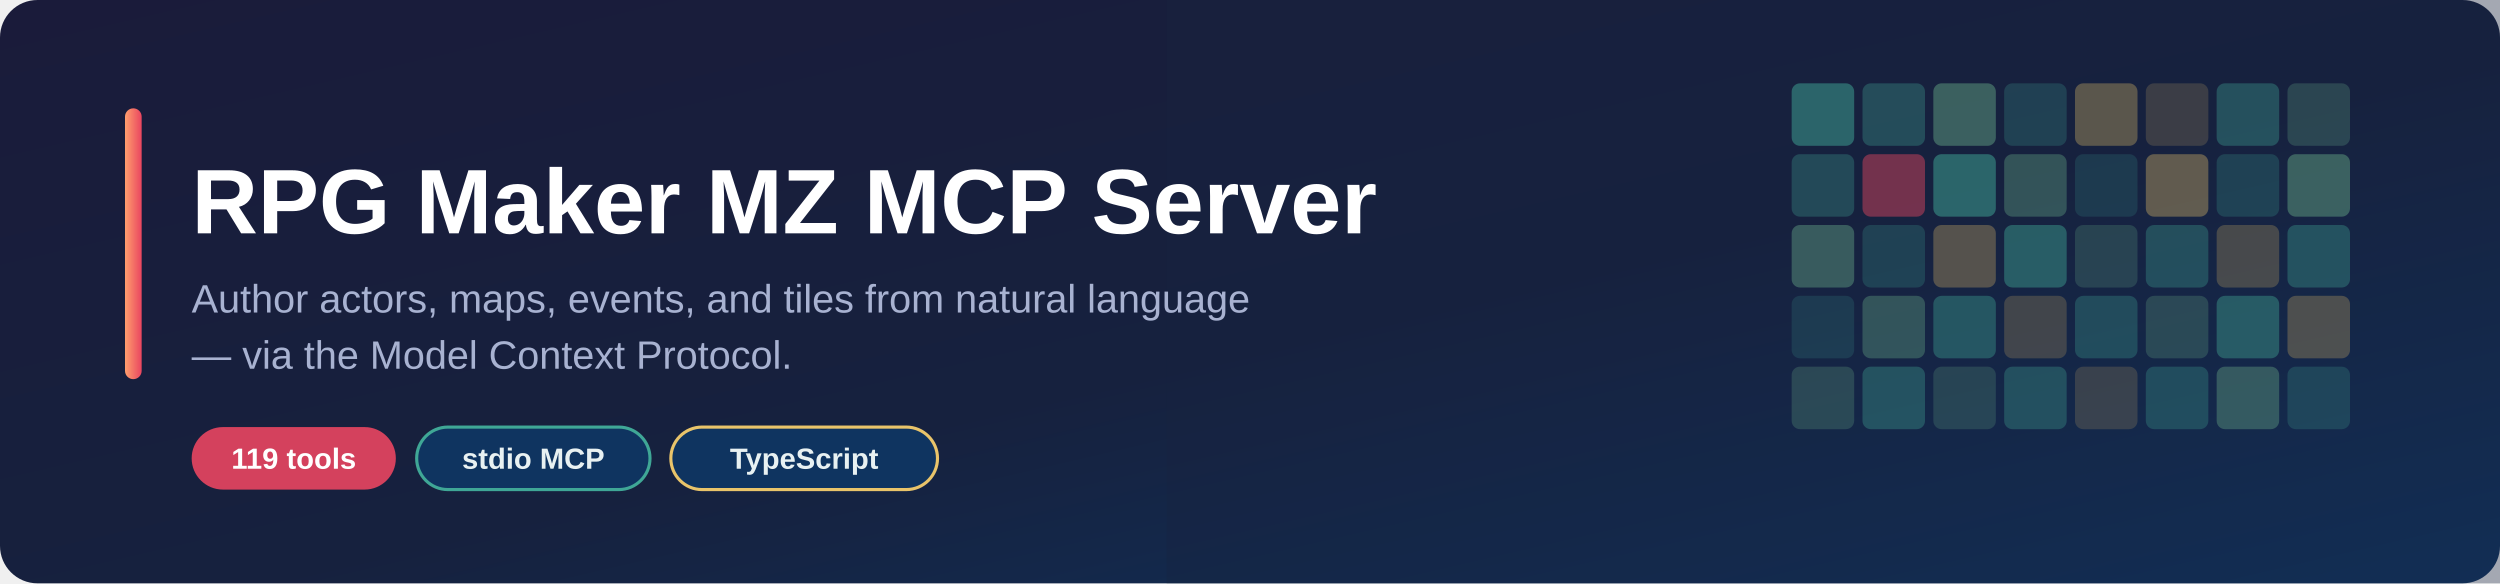
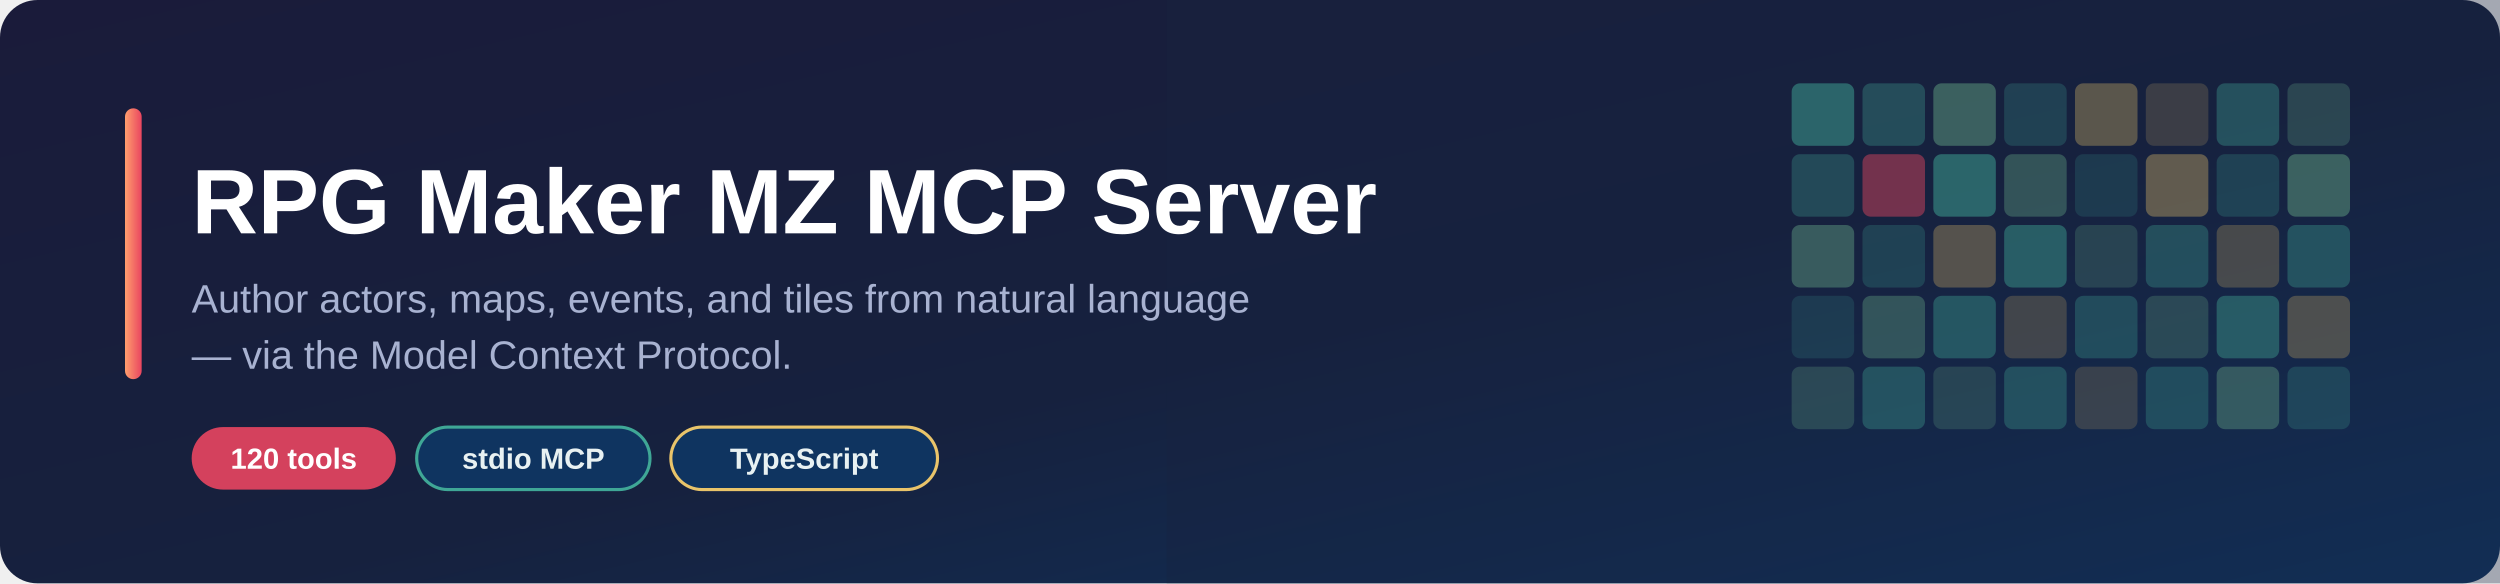
<svg xmlns="http://www.w3.org/2000/svg" width="1200" height="280" viewBox="0 0 1200 280" role="img" aria-label="RPG Maker MZ MCP Server">
  <defs>
    <linearGradient id="bg" x1="0%" y1="0%" x2="100%" y2="100%">
      <stop offset="0%" stop-color="#1a1b3a" />
      <stop offset="55%" stop-color="#16213e" />
      <stop offset="100%" stop-color="#0f3460" />
    </linearGradient>
    <linearGradient id="accent" x1="0%" y1="0%" x2="100%" y2="0%">
      <stop offset="0%" stop-color="#ff9e6d" />
      <stop offset="100%" stop-color="#e94560" />
    </linearGradient>
  </defs>
  <rect width="1200" height="280" rx="18" fill="url(#bg)" />
  <g opacity="0.9">
    <g transform="translate(860,40)">
      <rect x="0" y="0" width="30" height="30" rx="4" fill="#3fa796" opacity="0.85" />
      <rect x="34" y="0" width="30" height="30" rx="4" fill="#3fa796" opacity="0.55" />
      <rect x="68" y="0" width="30" height="30" rx="4" fill="#6fb98f" opacity="0.7" />
      <rect x="102" y="0" width="30" height="30" rx="4" fill="#3fa796" opacity="0.4" />
      <rect x="136" y="0" width="30" height="30" rx="4" fill="#e9c46a" opacity="0.55" />
      <rect x="170" y="0" width="30" height="30" rx="4" fill="#e9c46a" opacity="0.3" />
      <rect x="204" y="0" width="30" height="30" rx="4" fill="#3fa796" opacity="0.6" />
      <rect x="238" y="0" width="30" height="30" rx="4" fill="#6fb98f" opacity="0.4" />
      <rect x="0" y="34" width="30" height="30" rx="4" fill="#3fa796" opacity="0.5" />
      <rect x="34" y="34" width="30" height="30" rx="4" fill="#e94560" opacity="0.75" />
      <rect x="68" y="34" width="30" height="30" rx="4" fill="#3fa796" opacity="0.85" />
      <rect x="102" y="34" width="30" height="30" rx="4" fill="#6fb98f" opacity="0.55" />
      <rect x="136" y="34" width="30" height="30" rx="4" fill="#3fa796" opacity="0.3" />
      <rect x="170" y="34" width="30" height="30" rx="4" fill="#e9c46a" opacity="0.6" />
      <rect x="204" y="34" width="30" height="30" rx="4" fill="#3fa796" opacity="0.4" />
      <rect x="238" y="34" width="30" height="30" rx="4" fill="#6fb98f" opacity="0.7" />
      <rect x="0" y="68" width="30" height="30" rx="4" fill="#6fb98f" opacity="0.65" />
      <rect x="34" y="68" width="30" height="30" rx="4" fill="#3fa796" opacity="0.4" />
      <rect x="68" y="68" width="30" height="30" rx="4" fill="#e9c46a" opacity="0.5" />
      <rect x="102" y="68" width="30" height="30" rx="4" fill="#3fa796" opacity="0.75" />
      <rect x="136" y="68" width="30" height="30" rx="4" fill="#6fb98f" opacity="0.35" />
      <rect x="170" y="68" width="30" height="30" rx="4" fill="#3fa796" opacity="0.55" />
      <rect x="204" y="68" width="30" height="30" rx="4" fill="#e9c46a" opacity="0.4" />
      <rect x="238" y="68" width="30" height="30" rx="4" fill="#3fa796" opacity="0.6" />
      <rect x="0" y="102" width="30" height="30" rx="4" fill="#3fa796" opacity="0.3" />
      <rect x="34" y="102" width="30" height="30" rx="4" fill="#6fb98f" opacity="0.55" />
      <rect x="68" y="102" width="30" height="30" rx="4" fill="#3fa796" opacity="0.65" />
      <rect x="102" y="102" width="30" height="30" rx="4" fill="#e9c46a" opacity="0.35" />
      <rect x="136" y="102" width="30" height="30" rx="4" fill="#3fa796" opacity="0.5" />
      <rect x="170" y="102" width="30" height="30" rx="4" fill="#6fb98f" opacity="0.4" />
      <rect x="204" y="102" width="30" height="30" rx="4" fill="#3fa796" opacity="0.7" />
      <rect x="238" y="102" width="30" height="30" rx="4" fill="#e9c46a" opacity="0.45" />
      <rect x="0" y="136" width="30" height="30" rx="4" fill="#6fb98f" opacity="0.4" />
      <rect x="34" y="136" width="30" height="30" rx="4" fill="#3fa796" opacity="0.6" />
      <rect x="68" y="136" width="30" height="30" rx="4" fill="#6fb98f" opacity="0.35" />
      <rect x="102" y="136" width="30" height="30" rx="4" fill="#3fa796" opacity="0.55" />
      <rect x="136" y="136" width="30" height="30" rx="4" fill="#e9c46a" opacity="0.3" />
      <rect x="170" y="136" width="30" height="30" rx="4" fill="#3fa796" opacity="0.5" />
      <rect x="204" y="136" width="30" height="30" rx="4" fill="#6fb98f" opacity="0.6" />
      <rect x="238" y="136" width="30" height="30" rx="4" fill="#3fa796" opacity="0.4" />
    </g>
  </g>
  <rect x="560" y="0" width="640" height="280" fill="#16213e" opacity="0.35" />
  <rect x="60" y="52" width="8" height="130" rx="4" fill="url(#accent)" />
  <text x="92" y="112" font-family="'Segoe UI', 'Helvetica Neue', Arial, sans-serif" font-size="44" font-weight="700" fill="#ffffff">RPG Maker MZ MCP Server</text>
  <text x="92" y="150" font-family="'Segoe UI', 'Helvetica Neue', Arial, sans-serif" font-size="19" fill="#a8b2d1">Author actors, maps, events, and tiles from natural language</text>
  <text x="92" y="177" font-family="'Segoe UI', 'Helvetica Neue', Arial, sans-serif" font-size="19" fill="#a8b2d1">— via the Model Context Protocol.</text>
  <g font-family="'Segoe UI', 'Helvetica Neue', Arial, sans-serif" font-size="14" font-weight="600">
    <rect x="92" y="205" width="98" height="30" rx="15" fill="#e94560" opacity="0.9" />
-     <text x="141" y="225" fill="#ffffff" text-anchor="middle">119 tools</text>
+     <text x="141" y="225" fill="#ffffff" text-anchor="middle">120 tools</text>
    <rect x="200" y="205" width="112" height="30" rx="15" fill="#0f3460" stroke="#3fa796" stroke-width="1.5" />
    <text x="256" y="225" fill="#e8f1f2" text-anchor="middle">stdio MCP</text>
    <rect x="322" y="205" width="128" height="30" rx="15" fill="#0f3460" stroke="#e9c46a" stroke-width="1.5" />
    <text x="386" y="225" fill="#e8f1f2" text-anchor="middle">TypeScript</text>
  </g>
</svg>
